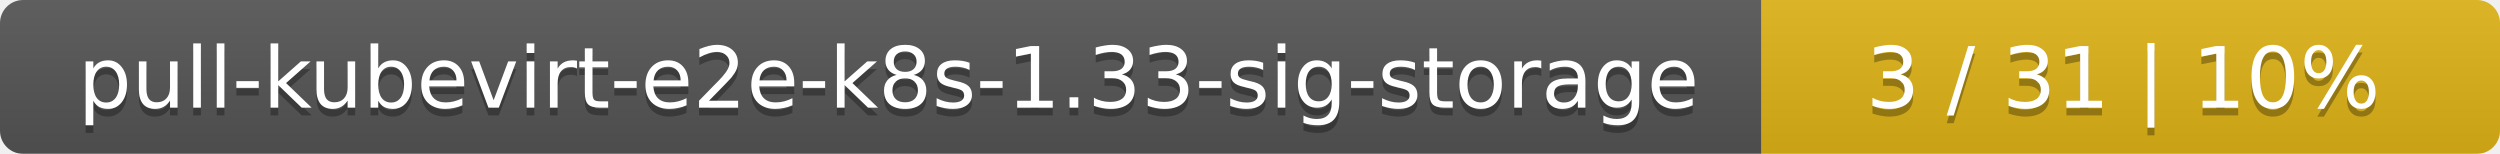
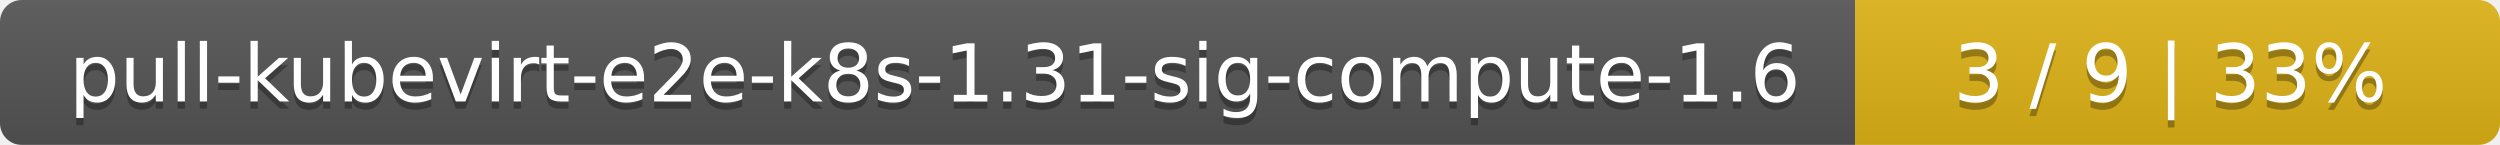
- <svg xmlns="http://www.w3.org/2000/svg" width="325" height="20">
+ <svg xmlns="http://www.w3.org/2000/svg" width="345" height="20">
  <linearGradient id="smooth" x2="0" y2="100%">
    <stop offset="0" stop-color="#bbb" stop-opacity=".1" />
    <stop offset="1" stop-opacity=".1" />
  </linearGradient>
  <mask id="round">
-     <rect width="325" height="20" rx="3" fill="#fff" />
+     <rect width="345" height="20" rx="3" fill="#fff" />
  </mask>
  <g mask="url(#round)">
-     <rect width="229" height="20" fill="#555" />
-     <rect x="229" width="96" height="20" fill="#dfb317" />
-     <rect width="325" height="20" fill="url(#smooth)" />
+     <rect width="256" height="20" fill="#555" />
+     <rect x="256" width="89" height="20" fill="#dfb317" />
+     <rect width="345" height="20" fill="url(#smooth)" />
  </g>
  <g fill="#fff" text-anchor="middle" font-family="DejaVu Sans,Verdana,Geneva,sans-serif" font-size="11">
-     <text x="115.5" y="15" fill="#010101" fill-opacity=".3">pull-kubevirt-e2e-k8s-1.33-sig-storage</text>
-     <text x="115.5" y="14">pull-kubevirt-e2e-k8s-1.33-sig-storage</text>
-     <text x="276" y="15" fill="#010101" fill-opacity=".3">3 / 31    |    10%</text>
-     <text x="276" y="14">3 / 31    |    10%</text>
+     <text x="129" y="15" fill="#010101" fill-opacity=".3">pull-kubevirt-e2e-k8s-1.31-sig-compute-1.6</text>
+     <text x="129" y="14">pull-kubevirt-e2e-k8s-1.31-sig-compute-1.6</text>
+     <text x="299.5" y="15" fill="#010101" fill-opacity=".3">3 / 9    |    33%</text>
+     <text x="299.5" y="14">3 / 9    |    33%</text>
  </g>
</svg>
